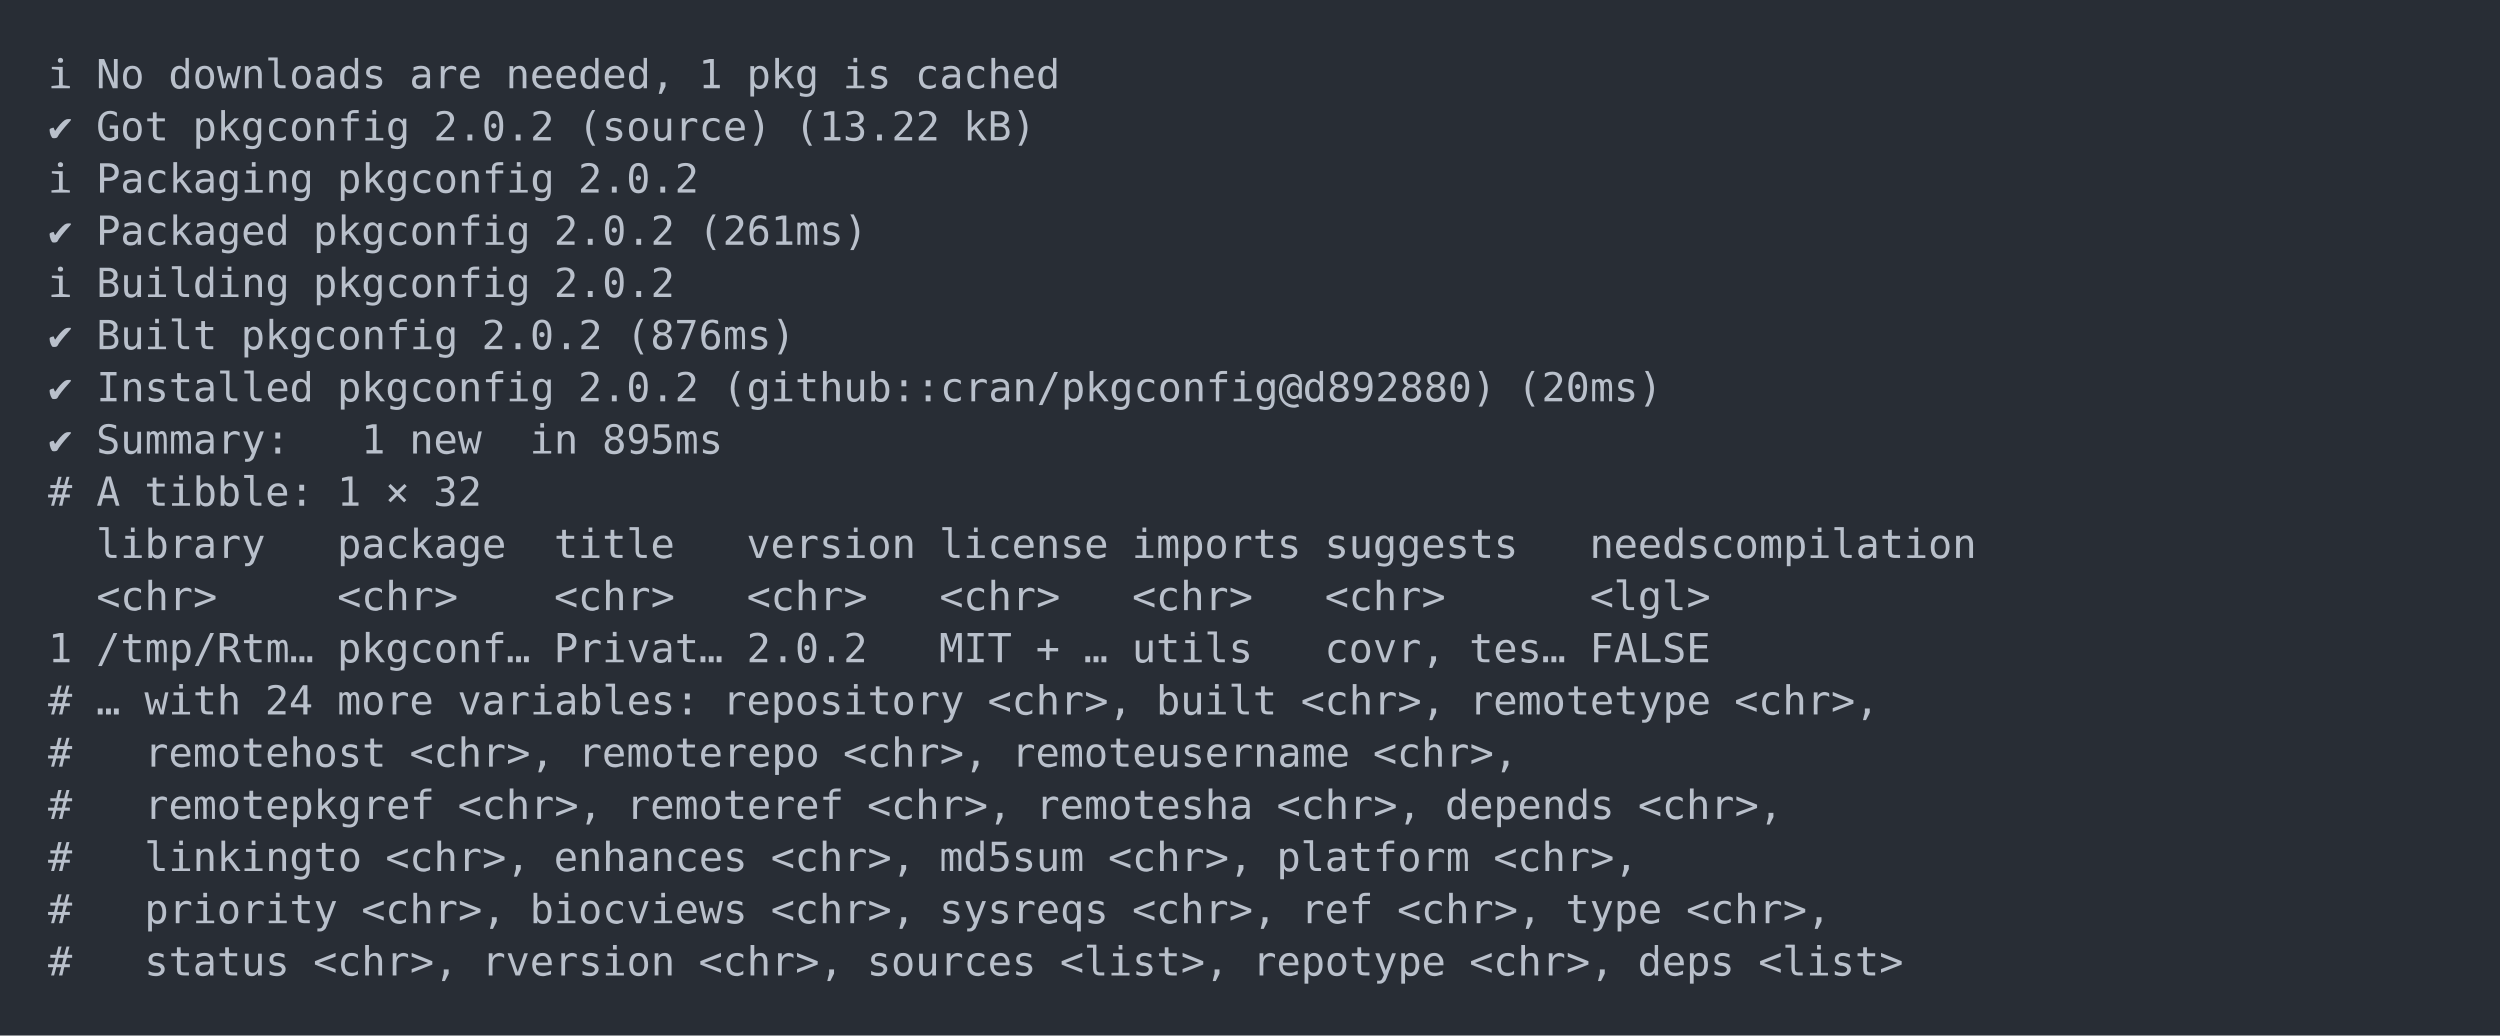
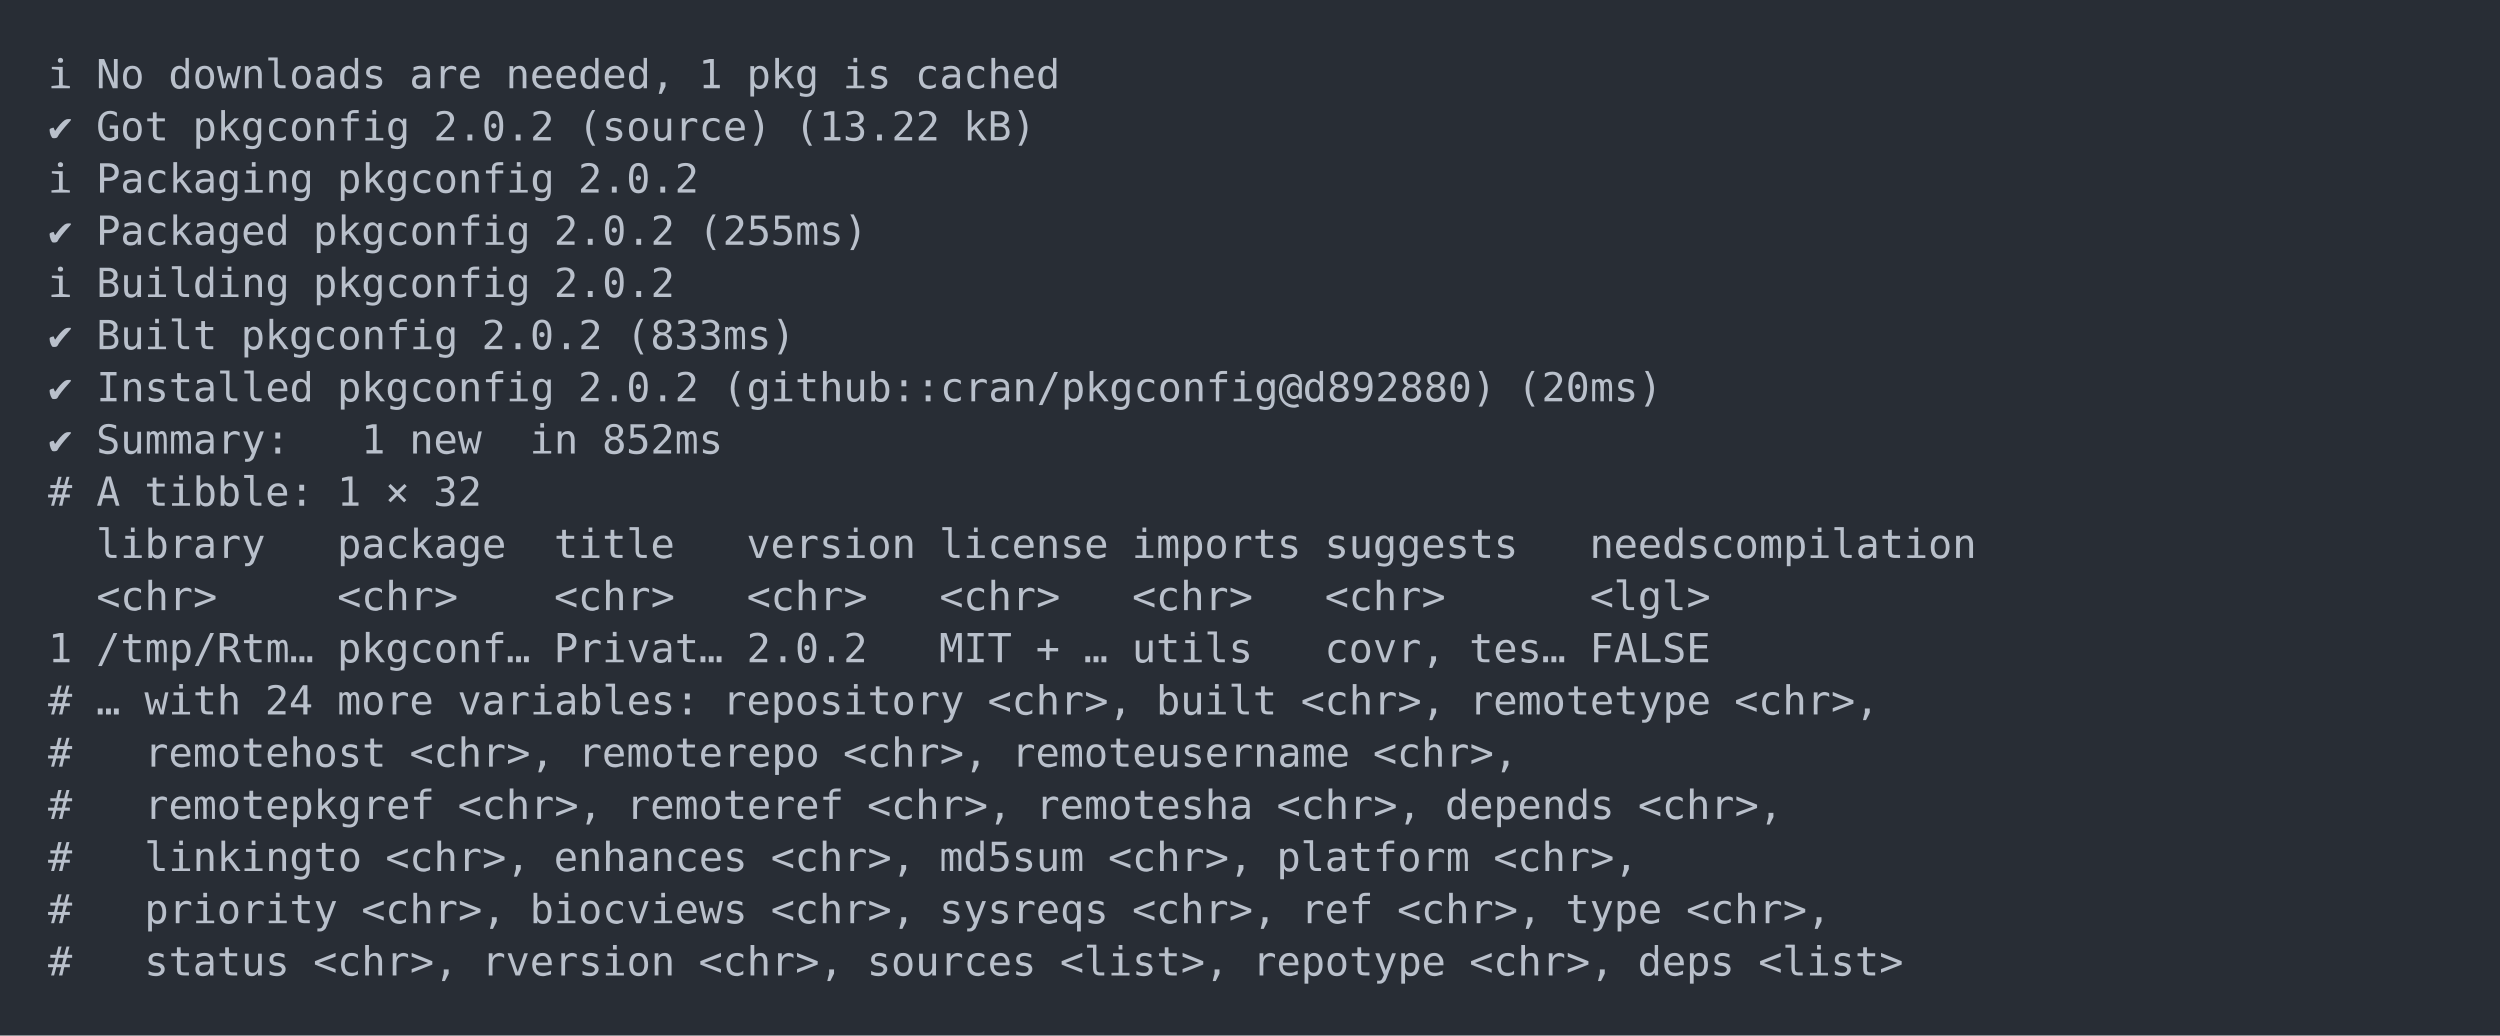
<svg xmlns="http://www.w3.org/2000/svg" xmlns:xlink="http://www.w3.org/1999/xlink" width="1040" height="430.78">
  <rect width="1040" height="430.78" rx="0" ry="0" class="a" />
  <svg height="390.78" viewBox="0 0 100 39.078" width="1000" x="20" y="20">
    <style>.a{fill:rgb(40,45,53)}.b{font-family:'Fira Code',Monaco,Consolas,Menlo,'Bitstream Vera Sans Mono','Powerline Symbols',monospace}.c{fill:transparent}.d{fill:rgb(185,192,203);white-space:pre}</style>
    <g font-family="'Fira Code',Monaco,Consolas,Menlo,'Bitstream Vera Sans Mono','Powerline Symbols',monospace" font-size="1.67" class="b">
      <defs>
        <symbol id="a">
          <rect height="19" width="100" x="0" y="0" class="c" />
        </symbol>
      </defs>
      <rect height="39.078" width="100" class="a" />
      <svg x="0" y="0" width="100">
        <svg x="0">
          <use xlink:href="#a" />
          <text x="0" y="1.67" class="d">ℹ</text>
          <text x="2.004" y="1.67" class="d">No</text>
          <text x="5.01" y="1.67" class="d">downloads</text>
          <text x="15.03" y="1.67" class="d">are</text>
          <text x="19.038" y="1.67" class="d">needed,</text>
          <text x="27.054" y="1.67" class="d">1</text>
          <text x="29.058" y="1.67" class="d">pkg</text>
          <text x="33.066" y="1.67" class="d">is</text>
          <text x="36.072" y="1.67" class="d">cached</text>
          <text x="0" y="3.841" class="d">✔</text>
          <text x="2.004" y="3.841" class="d">Got</text>
          <text x="6.012" y="3.841" class="d">pkgconfig</text>
          <text x="16.032" y="3.841" class="d">2.0.2</text>
          <text x="22.044" y="3.841" class="d">(source)</text>
          <text x="31.062" y="3.841" class="d">(13.22</text>
          <text x="38.076" y="3.841" class="d">kB)</text>
          <text x="0" y="6.012" class="d">ℹ</text>
          <text x="2.004" y="6.012" class="d">Packaging</text>
          <text x="12.024" y="6.012" class="d">pkgconfig</text>
          <text x="22.044" y="6.012" class="d">2.0.2</text>
          <text x="0" y="8.183" class="d">✔</text>
          <text x="2.004" y="8.183" class="d">Packaged</text>
          <text x="11.022" y="8.183" class="d">pkgconfig</text>
          <text x="21.042" y="8.183" class="d">2.0.2</text>
-           <text x="27.054" y="8.183" class="d">(261ms)</text>
+           <text x="27.054" y="8.183" class="d">(255ms)</text>
          <text x="0" y="10.354" class="d">ℹ</text>
          <text x="2.004" y="10.354" class="d">Building</text>
          <text x="11.022" y="10.354" class="d">pkgconfig</text>
          <text x="21.042" y="10.354" class="d">2.0.2</text>
          <text x="0" y="12.525" class="d">✔</text>
          <text x="2.004" y="12.525" class="d">Built</text>
          <text x="8.016" y="12.525" class="d">pkgconfig</text>
          <text x="18.036" y="12.525" class="d">2.0.2</text>
-           <text x="24.048" y="12.525" class="d">(876ms)</text>
+           <text x="24.048" y="12.525" class="d">(833ms)</text>
          <text x="0" y="14.696" class="d">✔</text>
          <text x="2.004" y="14.696" class="d">Installed</text>
          <text x="12.024" y="14.696" class="d">pkgconfig</text>
          <text x="22.044" y="14.696" class="d">2.0.2</text>
          <text x="28.056" y="14.696" class="d">(github::cran/pkgconfig@d892880)</text>
          <text x="61.122" y="14.696" class="d">(20ms)</text>
          <text x="0" y="16.867" class="d">✔</text>
          <text x="2.004" y="16.867" class="d">Summary:</text>
          <text x="13.026" y="16.867" class="d">1</text>
          <text x="15.03" y="16.867" class="d">new</text>
          <text x="20.04" y="16.867" class="d">in</text>
-           <text x="23.046" y="16.867" class="d">895ms</text>
+           <text x="23.046" y="16.867" class="d">852ms</text>
          <text x="0" y="19.038" class="d">#</text>
          <text x="2.004" y="19.038" class="d">A</text>
          <text x="4.008" y="19.038" class="d">tibble:</text>
          <text x="12.024" y="19.038" class="d">1</text>
          <text x="14.028" y="19.038" class="d">×</text>
          <text x="16.032" y="19.038" class="d">32</text>
          <text x="2.004" y="21.209" class="d">library</text>
          <text x="12.024" y="21.209" class="d">package</text>
          <text x="21.042" y="21.209" class="d">title</text>
          <text x="29.058" y="21.209" class="d">version</text>
          <text x="37.074" y="21.209" class="d">license</text>
          <text x="45.09" y="21.209" class="d">imports</text>
          <text x="53.106" y="21.209" class="d">suggests</text>
          <text x="64.128" y="21.209" class="d">needscompilation</text>
          <text x="2.004" y="23.38" class="d">&lt;chr&gt;</text>
          <text x="12.024" y="23.38" class="d">&lt;chr&gt;</text>
          <text x="21.042" y="23.38" class="d">&lt;chr&gt;</text>
          <text x="29.058" y="23.38" class="d">&lt;chr&gt;</text>
          <text x="37.074" y="23.38" class="d">&lt;chr&gt;</text>
          <text x="45.09" y="23.38" class="d">&lt;chr&gt;</text>
          <text x="53.106" y="23.38" class="d">&lt;chr&gt;</text>
          <text x="64.128" y="23.38" class="d">&lt;lgl&gt;</text>
          <text x="0" y="25.551" class="d">1</text>
          <text x="2.004" y="25.551" class="d">/tmp/Rtm…</text>
          <text x="12.024" y="25.551" class="d">pkgconf…</text>
          <text x="21.042" y="25.551" class="d">Privat…</text>
          <text x="29.058" y="25.551" class="d">2.0.2</text>
          <text x="37.074" y="25.551" class="d">MIT</text>
          <text x="41.082" y="25.551" class="d">+</text>
          <text x="43.086" y="25.551" class="d">…</text>
          <text x="45.09" y="25.551" class="d">utils</text>
          <text x="53.106" y="25.551" class="d">covr,</text>
          <text x="59.118" y="25.551" class="d">tes…</text>
          <text x="64.128" y="25.551" class="d">FALSE</text>
          <text x="0" y="27.722" class="d">#</text>
          <text x="2.004" y="27.722" class="d">…</text>
          <text x="4.008" y="27.722" class="d">with</text>
          <text x="9.018" y="27.722" class="d">24</text>
          <text x="12.024" y="27.722" class="d">more</text>
          <text x="17.034" y="27.722" class="d">variables:</text>
          <text x="28.056" y="27.722" class="d">repository</text>
          <text x="39.078" y="27.722" class="d">&lt;chr&gt;,</text>
          <text x="46.092" y="27.722" class="d">built</text>
          <text x="52.104" y="27.722" class="d">&lt;chr&gt;,</text>
          <text x="59.118" y="27.722" class="d">remotetype</text>
          <text x="70.14" y="27.722" class="d">&lt;chr&gt;,</text>
          <text x="0" y="29.893" class="d">#</text>
          <text x="4.008" y="29.893" class="d">remotehost</text>
          <text x="15.03" y="29.893" class="d">&lt;chr&gt;,</text>
          <text x="22.044" y="29.893" class="d">remoterepo</text>
          <text x="33.066" y="29.893" class="d">&lt;chr&gt;,</text>
          <text x="40.08" y="29.893" class="d">remoteusername</text>
          <text x="55.11" y="29.893" class="d">&lt;chr&gt;,</text>
          <text x="0" y="32.064" class="d">#</text>
          <text x="4.008" y="32.064" class="d">remotepkgref</text>
          <text x="17.034" y="32.064" class="d">&lt;chr&gt;,</text>
          <text x="24.048" y="32.064" class="d">remoteref</text>
          <text x="34.068" y="32.064" class="d">&lt;chr&gt;,</text>
          <text x="41.082" y="32.064" class="d">remotesha</text>
          <text x="51.102" y="32.064" class="d">&lt;chr&gt;,</text>
          <text x="58.116" y="32.064" class="d">depends</text>
          <text x="66.132" y="32.064" class="d">&lt;chr&gt;,</text>
          <text x="0" y="34.235" class="d">#</text>
          <text x="4.008" y="34.235" class="d">linkingto</text>
          <text x="14.028" y="34.235" class="d">&lt;chr&gt;,</text>
          <text x="21.042" y="34.235" class="d">enhances</text>
          <text x="30.06" y="34.235" class="d">&lt;chr&gt;,</text>
          <text x="37.074" y="34.235" class="d">md5sum</text>
          <text x="44.088" y="34.235" class="d">&lt;chr&gt;,</text>
          <text x="51.102" y="34.235" class="d">platform</text>
          <text x="60.12" y="34.235" class="d">&lt;chr&gt;,</text>
          <text x="0" y="36.406" class="d">#</text>
          <text x="4.008" y="36.406" class="d">priority</text>
          <text x="13.026" y="36.406" class="d">&lt;chr&gt;,</text>
          <text x="20.04" y="36.406" class="d">biocviews</text>
          <text x="30.06" y="36.406" class="d">&lt;chr&gt;,</text>
          <text x="37.074" y="36.406" class="d">sysreqs</text>
          <text x="45.09" y="36.406" class="d">&lt;chr&gt;,</text>
          <text x="52.104" y="36.406" class="d">ref</text>
          <text x="56.112" y="36.406" class="d">&lt;chr&gt;,</text>
          <text x="63.126" y="36.406" class="d">type</text>
          <text x="68.136" y="36.406" class="d">&lt;chr&gt;,</text>
          <text x="0" y="38.577" class="d">#</text>
          <text x="4.008" y="38.577" class="d">status</text>
          <text x="11.022" y="38.577" class="d">&lt;chr&gt;,</text>
          <text x="18.036" y="38.577" class="d">rversion</text>
          <text x="27.054" y="38.577" class="d">&lt;chr&gt;,</text>
          <text x="34.068" y="38.577" class="d">sources</text>
          <text x="42.084" y="38.577" class="d">&lt;list&gt;,</text>
          <text x="50.1" y="38.577" class="d">repotype</text>
          <text x="59.118" y="38.577" class="d">&lt;chr&gt;,</text>
          <text x="66.132" y="38.577" class="d">deps</text>
          <text x="71.142" y="38.577" class="d">&lt;list&gt;</text>
        </svg>
      </svg>
    </g>
  </svg>
</svg>
